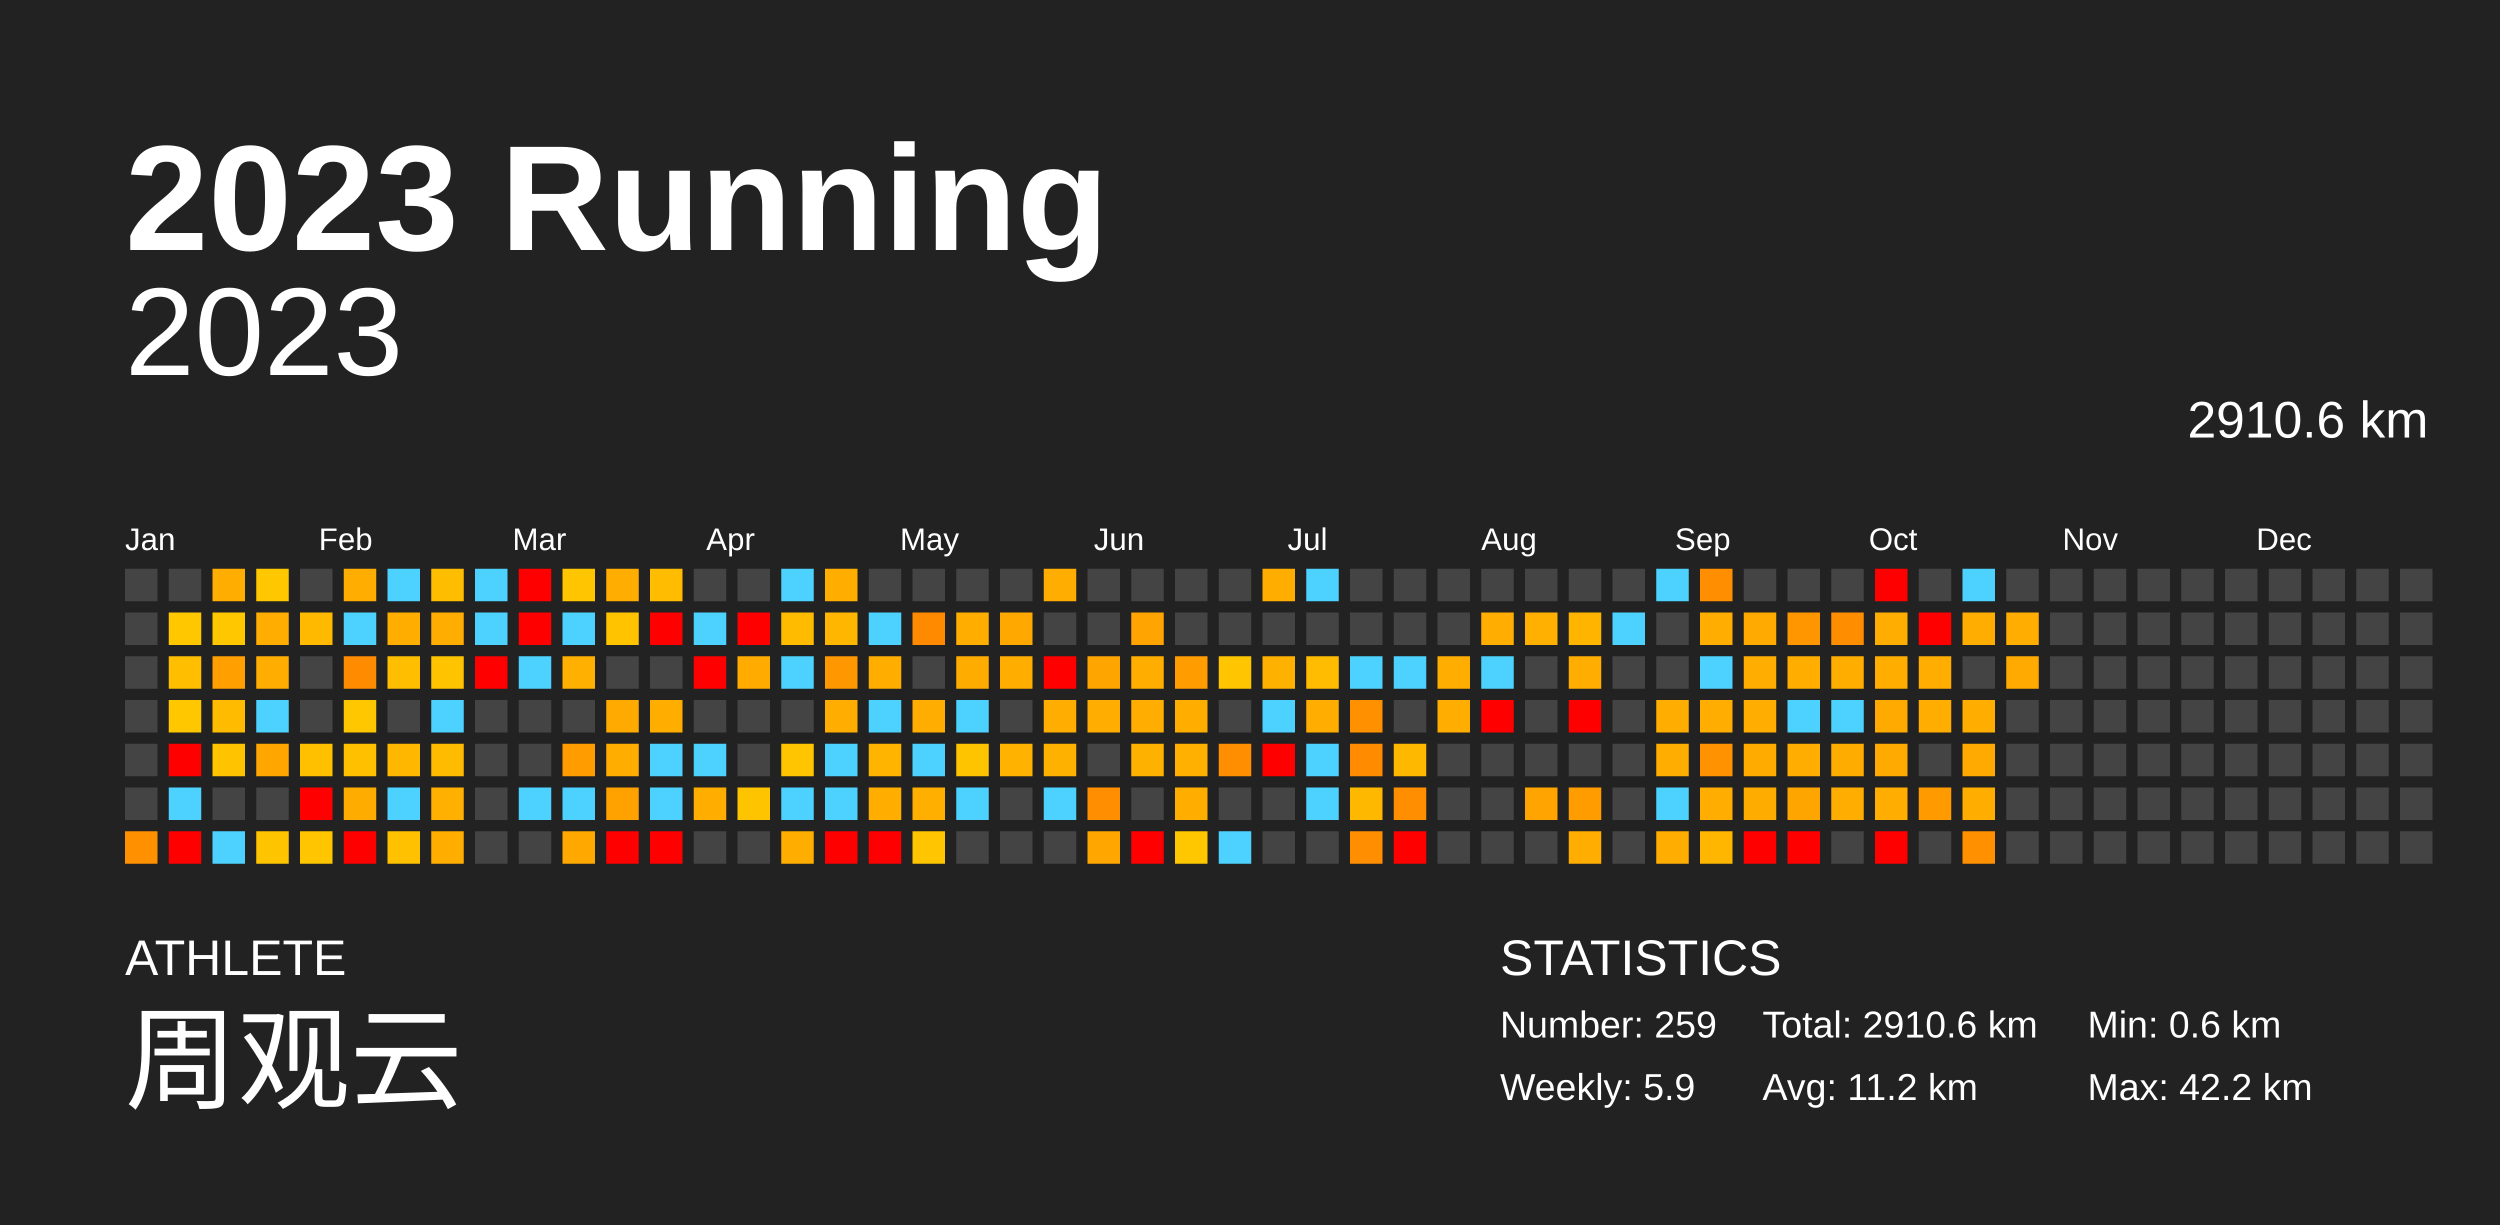
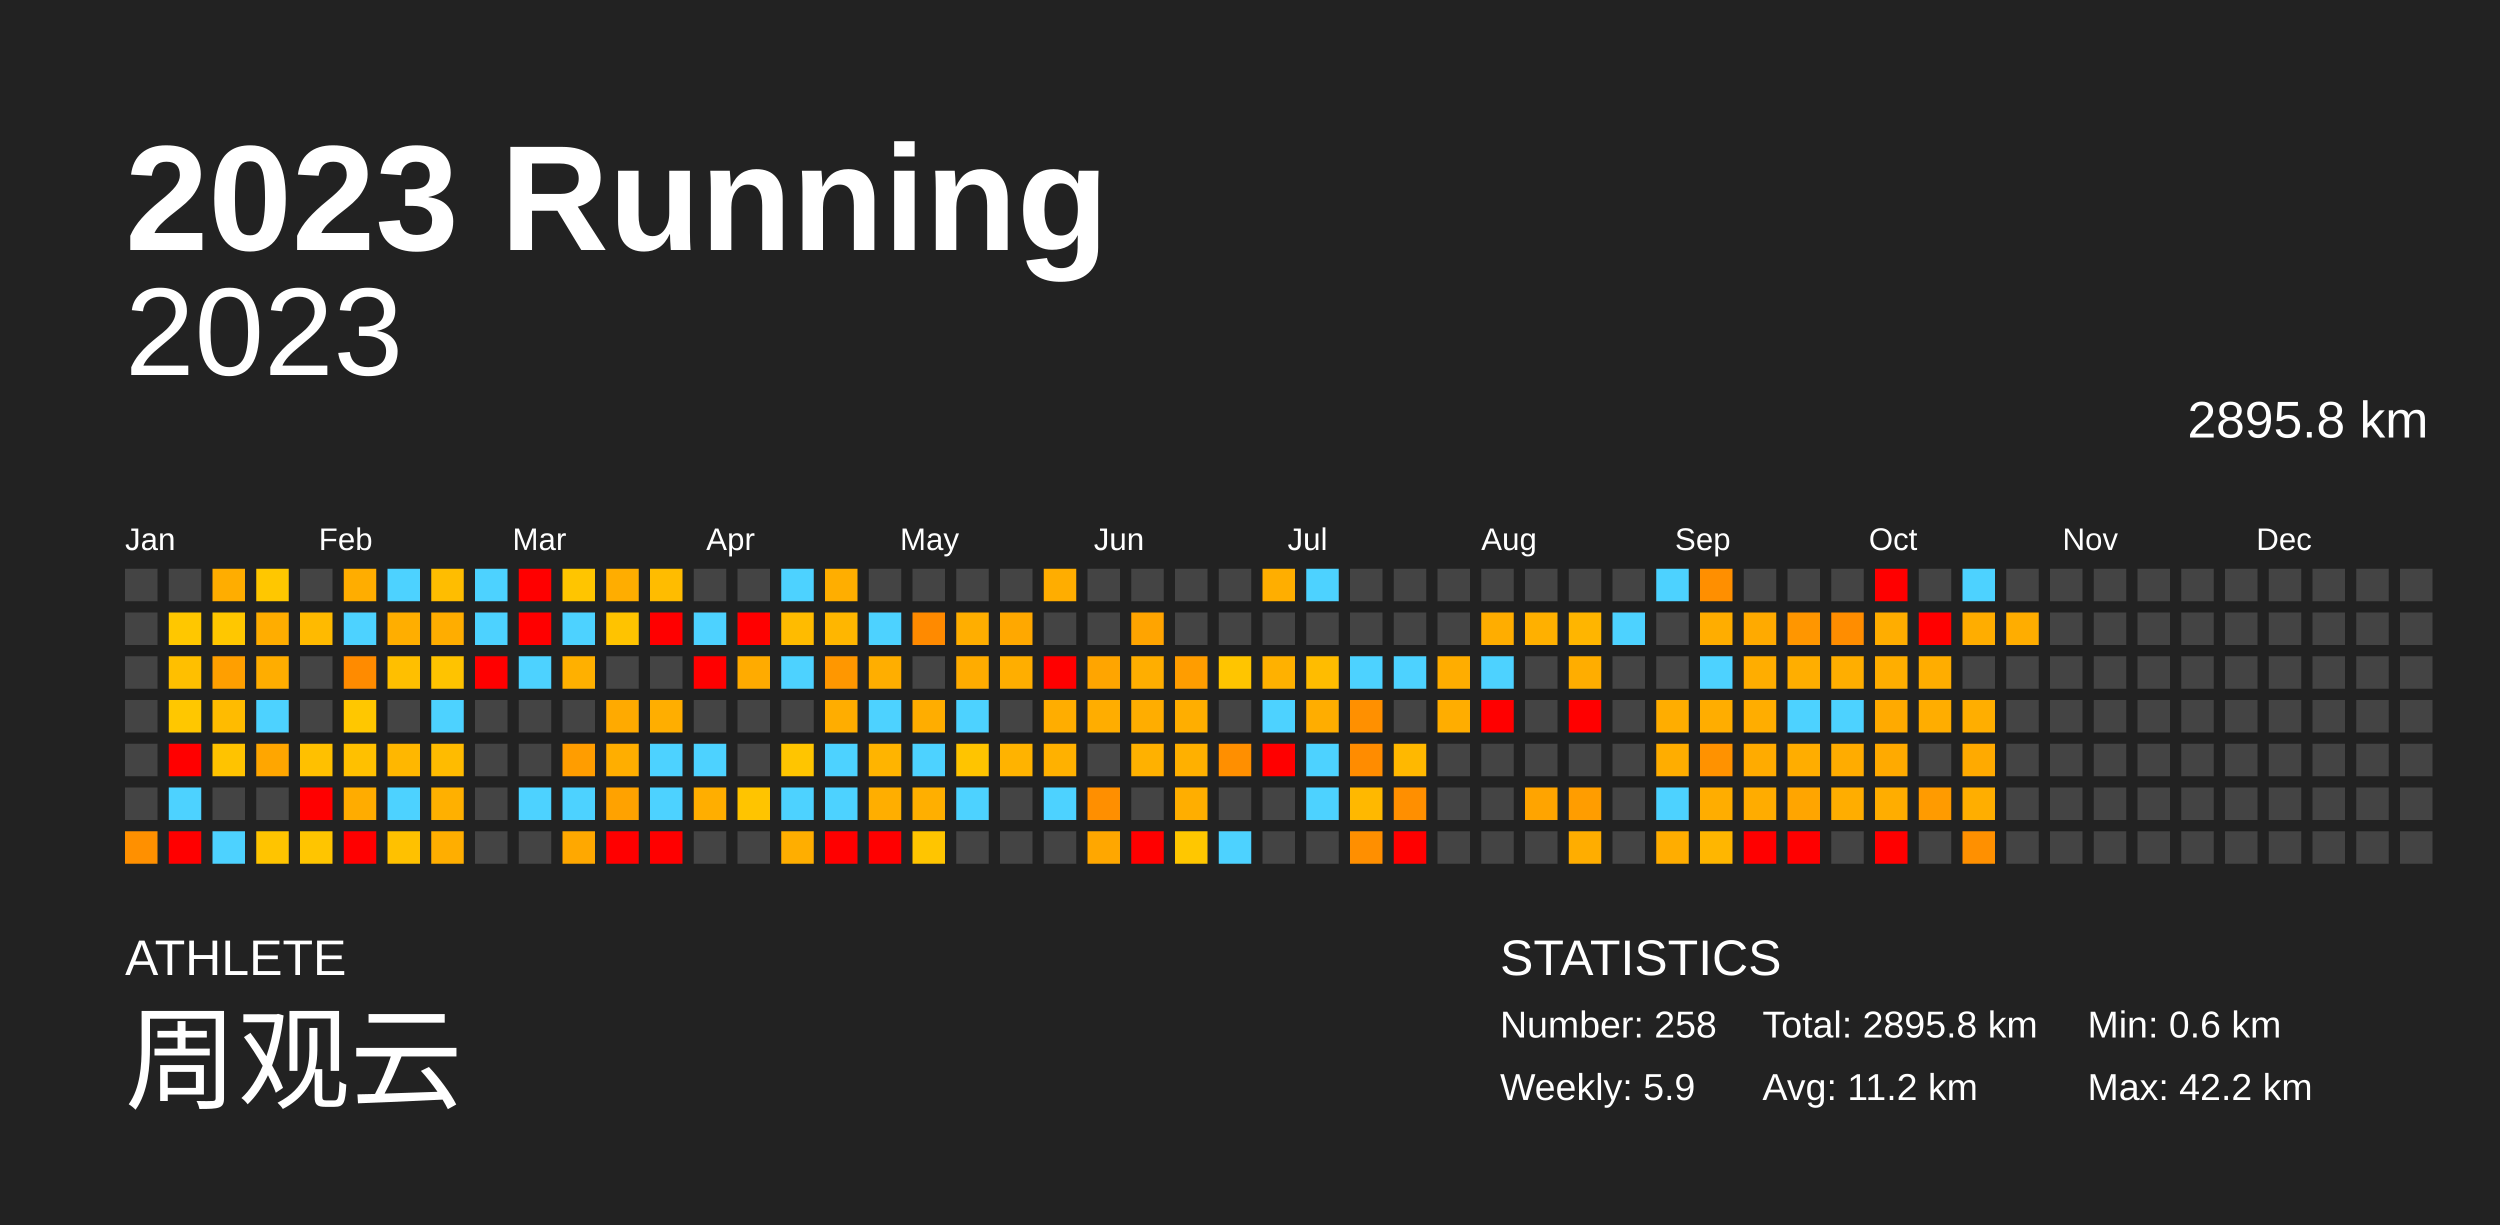
<svg xmlns="http://www.w3.org/2000/svg" baseProfile="full" height="98mm" version="1.1" viewBox="0,0,200,98" width="200mm">
  <defs />
  <rect fill="#222222" height="98" width="200" x="0" y="0" />
  <text fill="#FFFFFF" style="font-size:12px; font-family:Arial; font-weight:bold;" x="10" y="20">2023 Running</text>
  <text fill="#FFFFFF" style="font-size:4px; font-family:Arial" x="10" y="78">ATHLETE</text>
  <text fill="#FFFFFF" style="font-size:9px; font-family:Arial" x="10" y="88">周观云</text>
  <text fill="#FFFFFF" style="font-size:4px; font-family:Arial" x="120" y="78">STATISTICS</text>
-   <text fill="#FFFFFF" style="font-size:3px; font-family:Arial" x="120" y="83">Number: 259</text>
+   <text fill="#FFFFFF" style="font-size:3px; font-family:Arial" x="120" y="83">Number: 258</text>
  <text fill="#FFFFFF" style="font-size:3px; font-family:Arial" x="120" y="88">Weekly: 5.9</text>
-   <text fill="#FFFFFF" style="font-size:3px; font-family:Arial" x="141" y="83">Total: 2910.6 km</text>
+   <text fill="#FFFFFF" style="font-size:3px; font-family:Arial" x="141" y="83">Total: 2895.8 km</text>
  <text fill="#FFFFFF" style="font-size:3px; font-family:Arial" x="141" y="88">Avg: 11.2 km</text>
  <text fill="#FFFFFF" style="font-size:3px; font-family:Arial" x="167" y="83">Min: 0.6 km</text>
  <text fill="#FFFFFF" style="font-size:3px; font-family:Arial" x="167" y="88">Max: 42.2 km</text>
  <text alignment-baseline="hanging" fill="#FFFFFF" style="font-size:10.0px; font-family:Arial;" x="10" y="30">2023</text>
-   <text alignment-baseline="hanging" fill="#FFFFFF" style="font-size:4.125px; font-family:Arial;" x="175" y="35">2910.6 km</text>
+   <text alignment-baseline="hanging" fill="#FFFFFF" style="font-size:4.125px; font-family:Arial;" x="175" y="35">2895.8 km</text>
  <text fill="#FFFFFF" style="font-size:2.5px; font-family:Arial" x="10.0" y="44">Jan</text>
  <text fill="#FFFFFF" style="font-size:2.5px; font-family:Arial" x="25.5" y="44">Feb</text>
  <text fill="#FFFFFF" style="font-size:2.5px; font-family:Arial" x="41.0" y="44">Mar</text>
  <text fill="#FFFFFF" style="font-size:2.5px; font-family:Arial" x="56.5" y="44">Apr</text>
  <text fill="#FFFFFF" style="font-size:2.5px; font-family:Arial" x="72.0" y="44">May</text>
  <text fill="#FFFFFF" style="font-size:2.5px; font-family:Arial" x="87.5" y="44">Jun</text>
  <text fill="#FFFFFF" style="font-size:2.5px; font-family:Arial" x="103.0" y="44">Jul</text>
  <text fill="#FFFFFF" style="font-size:2.5px; font-family:Arial" x="118.5" y="44">Aug</text>
  <text fill="#FFFFFF" style="font-size:2.5px; font-family:Arial" x="134.0" y="44">Sep</text>
  <text fill="#FFFFFF" style="font-size:2.5px; font-family:Arial" x="149.5" y="44">Oct</text>
  <text fill="#FFFFFF" style="font-size:2.5px; font-family:Arial" x="165.0" y="44">Nov</text>
  <text fill="#FFFFFF" style="font-size:2.5px; font-family:Arial" x="180.5" y="44">Dec</text>
  <rect fill="#444444" height="2.6" width="2.6" x="10.0" y="45.5" />
  <rect fill="#444444" height="2.6" width="2.6" x="10.0" y="49.0" />
  <rect fill="#444444" height="2.6" width="2.6" x="10.0" y="52.5" />
  <rect fill="#444444" height="2.6" width="2.6" x="10.0" y="56.0" />
  <rect fill="#444444" height="2.6" width="2.6" x="10.0" y="59.5" />
  <rect fill="#444444" height="2.6" width="2.6" x="10.0" y="63.0" />
  <rect fill="#ff9000" height="2.6" width="2.6" x="10.0" y="66.5" />
  <rect fill="#444444" height="2.6" width="2.6" x="13.5" y="45.5" />
  <rect fill="#ffc700" height="2.6" width="2.6" x="13.5" y="49.0" />
  <rect fill="#ffbf00" height="2.6" width="2.6" x="13.5" y="52.5" />
  <rect fill="#ffc700" height="2.6" width="2.6" x="13.5" y="56.0" />
  <rect fill="red" height="2.6" width="2.6" x="13.5" y="59.5" />
  <rect fill="#4dd2ff" height="2.6" width="2.6" x="13.5" y="63.0" />
  <rect fill="red" height="2.6" width="2.6" x="13.5" y="66.5" />
  <rect fill="#ffad00" height="2.6" width="2.6" x="17.0" y="45.5" />
  <rect fill="#ffc700" height="2.6" width="2.6" x="17.0" y="49.0" />
  <rect fill="#ff9f00" height="2.6" width="2.6" x="17.0" y="52.5" />
  <rect fill="#ffbb00" height="2.6" width="2.6" x="17.0" y="56.0" />
  <rect fill="#ffc300" height="2.6" width="2.6" x="17.0" y="59.5" />
  <rect fill="#444444" height="2.6" width="2.6" x="17.0" y="63.0" />
  <rect fill="#4dd2ff" height="2.6" width="2.6" x="17.0" y="66.5" />
  <rect fill="#ffc700" height="2.6" width="2.6" x="20.5" y="45.5" />
  <rect fill="#ffad00" height="2.6" width="2.6" x="20.5" y="49.0" />
  <rect fill="#ffad00" height="2.6" width="2.6" x="20.5" y="52.5" />
  <rect fill="#4dd2ff" height="2.6" width="2.6" x="20.5" y="56.0" />
  <rect fill="#ffa600" height="2.6" width="2.6" x="20.5" y="59.5" />
  <rect fill="#444444" height="2.6" width="2.6" x="20.5" y="63.0" />
  <rect fill="#ffc400" height="2.6" width="2.6" x="20.5" y="66.5" />
  <rect fill="#444444" height="2.6" width="2.6" x="24.0" y="45.5" />
  <rect fill="#ffba00" height="2.6" width="2.6" x="24.0" y="49.0" />
  <rect fill="#444444" height="2.6" width="2.6" x="24.0" y="52.5" />
  <rect fill="#444444" height="2.6" width="2.6" x="24.0" y="56.0" />
  <rect fill="#ffc000" height="2.6" width="2.6" x="24.0" y="59.5" />
  <rect fill="red" height="2.6" width="2.6" x="24.0" y="63.0" />
  <rect fill="#ffc500" height="2.6" width="2.6" x="24.0" y="66.5" />
  <rect fill="#ffad00" height="2.6" width="2.6" x="27.5" y="45.5" />
  <rect fill="#4dd2ff" height="2.6" width="2.6" x="27.5" y="49.0" />
  <rect fill="#ff8b00" height="2.6" width="2.6" x="27.5" y="52.5" />
  <rect fill="#ffc700" height="2.6" width="2.6" x="27.5" y="56.0" />
  <rect fill="#ffc000" height="2.6" width="2.6" x="27.5" y="59.5" />
  <rect fill="#ffac00" height="2.6" width="2.6" x="27.5" y="63.0" />
  <rect fill="red" height="2.6" width="2.6" x="27.5" y="66.5" />
  <rect fill="#4dd2ff" height="2.6" width="2.6" x="31.0" y="45.5" />
  <rect fill="#ffae00" height="2.6" width="2.6" x="31.0" y="49.0" />
  <rect fill="#ffbf00" height="2.6" width="2.6" x="31.0" y="52.5" />
  <rect fill="#444444" height="2.6" width="2.6" x="31.0" y="56.0" />
  <rect fill="#ffb700" height="2.6" width="2.6" x="31.0" y="59.5" />
  <rect fill="#4dd2ff" height="2.6" width="2.6" x="31.0" y="63.0" />
  <rect fill="#ffc100" height="2.6" width="2.6" x="31.0" y="66.5" />
  <rect fill="#ffbd00" height="2.6" width="2.6" x="34.5" y="45.5" />
  <rect fill="#ffad00" height="2.6" width="2.6" x="34.5" y="49.0" />
  <rect fill="#ffc300" height="2.6" width="2.6" x="34.5" y="52.5" />
  <rect fill="#4dd2ff" height="2.6" width="2.6" x="34.5" y="56.0" />
  <rect fill="#ffbb00" height="2.6" width="2.6" x="34.5" y="59.5" />
  <rect fill="#ffb000" height="2.6" width="2.6" x="34.5" y="63.0" />
  <rect fill="#ffae00" height="2.6" width="2.6" x="34.5" y="66.5" />
  <rect fill="#4dd2ff" height="2.6" width="2.6" x="38.0" y="45.5" />
  <rect fill="#4dd2ff" height="2.6" width="2.6" x="38.0" y="49.0" />
  <rect fill="red" height="2.6" width="2.6" x="38.0" y="52.5" />
  <rect fill="#444444" height="2.6" width="2.6" x="38.0" y="56.0" />
  <rect fill="#444444" height="2.6" width="2.6" x="38.0" y="59.5" />
  <rect fill="#444444" height="2.6" width="2.6" x="38.0" y="63.0" />
  <rect fill="#444444" height="2.6" width="2.6" x="38.0" y="66.5" />
  <rect fill="red" height="2.6" width="2.6" x="41.5" y="45.5" />
  <rect fill="red" height="2.6" width="2.6" x="41.5" y="49.0" />
  <rect fill="#4dd2ff" height="2.6" width="2.6" x="41.5" y="52.5" />
  <rect fill="#444444" height="2.6" width="2.6" x="41.5" y="56.0" />
  <rect fill="#444444" height="2.6" width="2.6" x="41.5" y="59.5" />
  <rect fill="#4dd2ff" height="2.6" width="2.6" x="41.5" y="63.0" />
  <rect fill="#444444" height="2.6" width="2.6" x="41.5" y="66.5" />
  <rect fill="#ffc500" height="2.6" width="2.6" x="45.0" y="45.5" />
  <rect fill="#4dd2ff" height="2.6" width="2.6" x="45.0" y="49.0" />
  <rect fill="#ffb000" height="2.6" width="2.6" x="45.0" y="52.5" />
  <rect fill="#444444" height="2.6" width="2.6" x="45.0" y="56.0" />
  <rect fill="#ff9d00" height="2.6" width="2.6" x="45.0" y="59.5" />
  <rect fill="#4dd2ff" height="2.6" width="2.6" x="45.0" y="63.0" />
  <rect fill="#ffa800" height="2.6" width="2.6" x="45.0" y="66.5" />
  <rect fill="#ffad00" height="2.6" width="2.6" x="48.5" y="45.5" />
  <rect fill="#ffc300" height="2.6" width="2.6" x="48.5" y="49.0" />
  <rect fill="#444444" height="2.6" width="2.6" x="48.5" y="52.5" />
  <rect fill="#ffaa00" height="2.6" width="2.6" x="48.5" y="56.0" />
  <rect fill="#ffae00" height="2.6" width="2.6" x="48.5" y="59.5" />
  <rect fill="#ffa200" height="2.6" width="2.6" x="48.5" y="63.0" />
  <rect fill="red" height="2.6" width="2.6" x="48.5" y="66.5" />
  <rect fill="#ffbc00" height="2.6" width="2.6" x="52.0" y="45.5" />
  <rect fill="red" height="2.6" width="2.6" x="52.0" y="49.0" />
  <rect fill="#444444" height="2.6" width="2.6" x="52.0" y="52.5" />
  <rect fill="#ffae00" height="2.6" width="2.6" x="52.0" y="56.0" />
  <rect fill="#4dd2ff" height="2.6" width="2.6" x="52.0" y="59.5" />
  <rect fill="#4dd2ff" height="2.6" width="2.6" x="52.0" y="63.0" />
  <rect fill="red" height="2.6" width="2.6" x="52.0" y="66.5" />
  <rect fill="#444444" height="2.6" width="2.6" x="55.5" y="45.5" />
  <rect fill="#4dd2ff" height="2.6" width="2.6" x="55.5" y="49.0" />
  <rect fill="red" height="2.6" width="2.6" x="55.5" y="52.5" />
  <rect fill="#444444" height="2.6" width="2.6" x="55.5" y="56.0" />
  <rect fill="#4dd2ff" height="2.6" width="2.6" x="55.5" y="59.5" />
  <rect fill="#ffae00" height="2.6" width="2.6" x="55.5" y="63.0" />
  <rect fill="#444444" height="2.6" width="2.6" x="55.5" y="66.5" />
  <rect fill="#444444" height="2.6" width="2.6" x="59.0" y="45.5" />
  <rect fill="red" height="2.6" width="2.6" x="59.0" y="49.0" />
  <rect fill="#ffab00" height="2.6" width="2.6" x="59.0" y="52.5" />
  <rect fill="#444444" height="2.6" width="2.6" x="59.0" y="56.0" />
  <rect fill="#444444" height="2.6" width="2.6" x="59.0" y="59.5" />
  <rect fill="#ffc400" height="2.6" width="2.6" x="59.0" y="63.0" />
  <rect fill="#444444" height="2.6" width="2.6" x="59.0" y="66.5" />
  <rect fill="#4dd2ff" height="2.6" width="2.6" x="62.5" y="45.5" />
  <rect fill="#ffbb00" height="2.6" width="2.6" x="62.5" y="49.0" />
  <rect fill="#4dd2ff" height="2.6" width="2.6" x="62.5" y="52.5" />
  <rect fill="#444444" height="2.6" width="2.6" x="62.5" y="56.0" />
  <rect fill="#ffc500" height="2.6" width="2.6" x="62.5" y="59.5" />
  <rect fill="#4dd2ff" height="2.6" width="2.6" x="62.5" y="63.0" />
  <rect fill="#ffae00" height="2.6" width="2.6" x="62.5" y="66.5" />
  <rect fill="#ffae00" height="2.6" width="2.6" x="66.0" y="45.5" />
  <rect fill="#ffb600" height="2.6" width="2.6" x="66.0" y="49.0" />
  <rect fill="#ff9700" height="2.6" width="2.6" x="66.0" y="52.5" />
  <rect fill="#ffad00" height="2.6" width="2.6" x="66.0" y="56.0" />
  <rect fill="#4dd2ff" height="2.6" width="2.6" x="66.0" y="59.5" />
  <rect fill="#4dd2ff" height="2.6" width="2.6" x="66.0" y="63.0" />
  <rect fill="red" height="2.6" width="2.6" x="66.0" y="66.5" />
  <rect fill="#444444" height="2.6" width="2.6" x="69.5" y="45.5" />
  <rect fill="#4dd2ff" height="2.6" width="2.6" x="69.5" y="49.0" />
  <rect fill="#ffae00" height="2.6" width="2.6" x="69.5" y="52.5" />
  <rect fill="#4dd2ff" height="2.6" width="2.6" x="69.5" y="56.0" />
  <rect fill="#ffb400" height="2.6" width="2.6" x="69.5" y="59.5" />
  <rect fill="#ffae00" height="2.6" width="2.6" x="69.5" y="63.0" />
  <rect fill="red" height="2.6" width="2.6" x="69.5" y="66.5" />
  <rect fill="#444444" height="2.6" width="2.6" x="73.0" y="45.5" />
  <rect fill="#ff8a00" height="2.6" width="2.6" x="73.0" y="49.0" />
  <rect fill="#444444" height="2.6" width="2.6" x="73.0" y="52.5" />
  <rect fill="#ffad00" height="2.6" width="2.6" x="73.0" y="56.0" />
  <rect fill="#4dd2ff" height="2.6" width="2.6" x="73.0" y="59.5" />
  <rect fill="#ffaf00" height="2.6" width="2.6" x="73.0" y="63.0" />
  <rect fill="#ffc500" height="2.6" width="2.6" x="73.0" y="66.5" />
  <rect fill="#444444" height="2.6" width="2.6" x="76.5" y="45.5" />
  <rect fill="#ffae00" height="2.6" width="2.6" x="76.5" y="49.0" />
  <rect fill="#ffac00" height="2.6" width="2.6" x="76.5" y="52.5" />
  <rect fill="#4dd2ff" height="2.6" width="2.6" x="76.5" y="56.0" />
  <rect fill="#ffc400" height="2.6" width="2.6" x="76.5" y="59.5" />
  <rect fill="#4dd2ff" height="2.6" width="2.6" x="76.5" y="63.0" />
  <rect fill="#444444" height="2.6" width="2.6" x="76.5" y="66.5" />
  <rect fill="#444444" height="2.6" width="2.6" x="80.0" y="45.5" />
  <rect fill="#ffa800" height="2.6" width="2.6" x="80.0" y="49.0" />
  <rect fill="#ffae00" height="2.6" width="2.6" x="80.0" y="52.5" />
  <rect fill="#444444" height="2.6" width="2.6" x="80.0" y="56.0" />
  <rect fill="#ffb300" height="2.6" width="2.6" x="80.0" y="59.5" />
  <rect fill="#444444" height="2.6" width="2.6" x="80.0" y="63.0" />
  <rect fill="#444444" height="2.6" width="2.6" x="80.0" y="66.5" />
  <rect fill="#ffad00" height="2.6" width="2.6" x="83.5" y="45.5" />
  <rect fill="#444444" height="2.6" width="2.6" x="83.5" y="49.0" />
  <rect fill="red" height="2.6" width="2.6" x="83.5" y="52.5" />
  <rect fill="#ffad00" height="2.6" width="2.6" x="83.5" y="56.0" />
  <rect fill="#ffb100" height="2.6" width="2.6" x="83.5" y="59.5" />
  <rect fill="#4dd2ff" height="2.6" width="2.6" x="83.5" y="63.0" />
  <rect fill="#444444" height="2.6" width="2.6" x="83.5" y="66.5" />
  <rect fill="#444444" height="2.6" width="2.6" x="87.0" y="45.5" />
  <rect fill="#444444" height="2.6" width="2.6" x="87.0" y="49.0" />
  <rect fill="#ffa500" height="2.6" width="2.6" x="87.0" y="52.5" />
  <rect fill="#ffad00" height="2.6" width="2.6" x="87.0" y="56.0" />
  <rect fill="#444444" height="2.6" width="2.6" x="87.0" y="59.5" />
  <rect fill="#ff8f00" height="2.6" width="2.6" x="87.0" y="63.0" />
  <rect fill="#ffa700" height="2.6" width="2.6" x="87.0" y="66.5" />
  <rect fill="#444444" height="2.6" width="2.6" x="90.5" y="45.5" />
  <rect fill="#ffa400" height="2.6" width="2.6" x="90.5" y="49.0" />
  <rect fill="#ffae00" height="2.6" width="2.6" x="90.5" y="52.5" />
  <rect fill="#ffad00" height="2.6" width="2.6" x="90.5" y="56.0" />
  <rect fill="#ffb100" height="2.6" width="2.6" x="90.5" y="59.5" />
  <rect fill="#444444" height="2.6" width="2.6" x="90.5" y="63.0" />
  <rect fill="red" height="2.6" width="2.6" x="90.5" y="66.5" />
  <rect fill="#444444" height="2.6" width="2.6" x="94.0" y="45.5" />
  <rect fill="#444444" height="2.6" width="2.6" x="94.0" y="49.0" />
  <rect fill="#ff9d00" height="2.6" width="2.6" x="94.0" y="52.5" />
  <rect fill="#ffae00" height="2.6" width="2.6" x="94.0" y="56.0" />
  <rect fill="#ffb000" height="2.6" width="2.6" x="94.0" y="59.5" />
  <rect fill="#ffae00" height="2.6" width="2.6" x="94.0" y="63.0" />
  <rect fill="#ffc700" height="2.6" width="2.6" x="94.0" y="66.5" />
  <rect fill="#444444" height="2.6" width="2.6" x="97.5" y="45.5" />
  <rect fill="#444444" height="2.6" width="2.6" x="97.5" y="49.0" />
  <rect fill="#ffc500" height="2.6" width="2.6" x="97.5" y="52.5" />
  <rect fill="#444444" height="2.6" width="2.6" x="97.5" y="56.0" />
  <rect fill="#ff8f00" height="2.6" width="2.6" x="97.5" y="59.5" />
  <rect fill="#444444" height="2.6" width="2.6" x="97.5" y="63.0" />
  <rect fill="#4dd2ff" height="2.6" width="2.6" x="97.5" y="66.5" />
  <rect fill="#ffae00" height="2.6" width="2.6" x="101.0" y="45.5" />
  <rect fill="#444444" height="2.6" width="2.6" x="101.0" y="49.0" />
  <rect fill="#ffb100" height="2.6" width="2.6" x="101.0" y="52.5" />
  <rect fill="#4dd2ff" height="2.6" width="2.6" x="101.0" y="56.0" />
  <rect fill="red" height="2.6" width="2.6" x="101.0" y="59.5" />
  <rect fill="#444444" height="2.6" width="2.6" x="101.0" y="63.0" />
  <rect fill="#444444" height="2.6" width="2.6" x="101.0" y="66.5" />
  <rect fill="#4dd2ff" height="2.6" width="2.6" x="104.5" y="45.5" />
  <rect fill="#444444" height="2.6" width="2.6" x="104.5" y="49.0" />
  <rect fill="#ffbc00" height="2.6" width="2.6" x="104.5" y="52.5" />
  <rect fill="#ffad00" height="2.6" width="2.6" x="104.5" y="56.0" />
  <rect fill="#4dd2ff" height="2.6" width="2.6" x="104.5" y="59.5" />
  <rect fill="#4dd2ff" height="2.6" width="2.6" x="104.5" y="63.0" />
  <rect fill="#444444" height="2.6" width="2.6" x="104.5" y="66.5" />
  <rect fill="#444444" height="2.6" width="2.6" x="108.0" y="45.5" />
  <rect fill="#444444" height="2.6" width="2.6" x="108.0" y="49.0" />
  <rect fill="#4dd2ff" height="2.6" width="2.6" x="108.0" y="52.5" />
  <rect fill="#ff9000" height="2.6" width="2.6" x="108.0" y="56.0" />
  <rect fill="#ff8c00" height="2.6" width="2.6" x="108.0" y="59.5" />
  <rect fill="#ffb800" height="2.6" width="2.6" x="108.0" y="63.0" />
  <rect fill="#ff8f00" height="2.6" width="2.6" x="108.0" y="66.5" />
  <rect fill="#444444" height="2.6" width="2.6" x="111.5" y="45.5" />
  <rect fill="#444444" height="2.6" width="2.6" x="111.5" y="49.0" />
  <rect fill="#4dd2ff" height="2.6" width="2.6" x="111.5" y="52.5" />
  <rect fill="#444444" height="2.6" width="2.6" x="111.5" y="56.0" />
  <rect fill="#ffb800" height="2.6" width="2.6" x="111.5" y="59.5" />
  <rect fill="#ff8f00" height="2.6" width="2.6" x="111.5" y="63.0" />
  <rect fill="red" height="2.6" width="2.6" x="111.5" y="66.5" />
  <rect fill="#444444" height="2.6" width="2.6" x="115.0" y="45.5" />
  <rect fill="#444444" height="2.6" width="2.6" x="115.0" y="49.0" />
  <rect fill="#ffad00" height="2.6" width="2.6" x="115.0" y="52.5" />
  <rect fill="#ffad00" height="2.6" width="2.6" x="115.0" y="56.0" />
  <rect fill="#444444" height="2.6" width="2.6" x="115.0" y="59.5" />
  <rect fill="#444444" height="2.6" width="2.6" x="115.0" y="63.0" />
  <rect fill="#444444" height="2.6" width="2.6" x="115.0" y="66.5" />
  <rect fill="#444444" height="2.6" width="2.6" x="118.5" y="45.5" />
  <rect fill="#ffad00" height="2.6" width="2.6" x="118.5" y="49.0" />
  <rect fill="#4dd2ff" height="2.6" width="2.6" x="118.5" y="52.5" />
  <rect fill="red" height="2.6" width="2.6" x="118.5" y="56.0" />
  <rect fill="#444444" height="2.6" width="2.6" x="118.5" y="59.5" />
  <rect fill="#444444" height="2.6" width="2.6" x="118.5" y="63.0" />
  <rect fill="#444444" height="2.6" width="2.6" x="118.5" y="66.5" />
  <rect fill="#444444" height="2.6" width="2.6" x="122.0" y="45.5" />
  <rect fill="#ffb000" height="2.6" width="2.6" x="122.0" y="49.0" />
  <rect fill="#444444" height="2.6" width="2.6" x="122.0" y="52.5" />
  <rect fill="#444444" height="2.6" width="2.6" x="122.0" y="56.0" />
  <rect fill="#444444" height="2.6" width="2.6" x="122.0" y="59.5" />
  <rect fill="#ffa400" height="2.6" width="2.6" x="122.0" y="63.0" />
  <rect fill="#444444" height="2.6" width="2.6" x="122.0" y="66.5" />
  <rect fill="#444444" height="2.6" width="2.6" x="125.5" y="45.5" />
  <rect fill="#ffb500" height="2.6" width="2.6" x="125.5" y="49.0" />
  <rect fill="#ffad00" height="2.6" width="2.6" x="125.5" y="52.5" />
  <rect fill="red" height="2.6" width="2.6" x="125.5" y="56.0" />
  <rect fill="#444444" height="2.6" width="2.6" x="125.5" y="59.5" />
  <rect fill="#ff9d00" height="2.6" width="2.6" x="125.5" y="63.0" />
  <rect fill="#ffad00" height="2.6" width="2.6" x="125.5" y="66.5" />
  <rect fill="#444444" height="2.6" width="2.6" x="129.0" y="45.5" />
  <rect fill="#4dd2ff" height="2.6" width="2.6" x="129.0" y="49.0" />
  <rect fill="#444444" height="2.6" width="2.6" x="129.0" y="52.5" />
  <rect fill="#444444" height="2.6" width="2.6" x="129.0" y="56.0" />
  <rect fill="#444444" height="2.6" width="2.6" x="129.0" y="59.5" />
  <rect fill="#444444" height="2.6" width="2.6" x="129.0" y="63.0" />
  <rect fill="#444444" height="2.6" width="2.6" x="129.0" y="66.5" />
  <rect fill="#4dd2ff" height="2.6" width="2.6" x="132.5" y="45.5" />
  <rect fill="#444444" height="2.6" width="2.6" x="132.5" y="49.0" />
  <rect fill="#444444" height="2.6" width="2.6" x="132.5" y="52.5" />
  <rect fill="#ffad00" height="2.6" width="2.6" x="132.5" y="56.0" />
  <rect fill="#ffad00" height="2.6" width="2.6" x="132.5" y="59.5" />
  <rect fill="#4dd2ff" height="2.6" width="2.6" x="132.5" y="63.0" />
  <rect fill="#ffad00" height="2.6" width="2.6" x="132.5" y="66.5" />
  <rect fill="#ff8f00" height="2.6" width="2.6" x="136.0" y="45.5" />
  <rect fill="#ffad00" height="2.6" width="2.6" x="136.0" y="49.0" />
  <rect fill="#4dd2ff" height="2.6" width="2.6" x="136.0" y="52.5" />
  <rect fill="#ffad00" height="2.6" width="2.6" x="136.0" y="56.0" />
  <rect fill="#ff9200" height="2.6" width="2.6" x="136.0" y="59.5" />
  <rect fill="#ffad00" height="2.6" width="2.6" x="136.0" y="63.0" />
  <rect fill="#ffb600" height="2.6" width="2.6" x="136.0" y="66.5" />
  <rect fill="#444444" height="2.6" width="2.6" x="139.5" y="45.5" />
  <rect fill="#ffaa00" height="2.6" width="2.6" x="139.5" y="49.0" />
  <rect fill="#ffad00" height="2.6" width="2.6" x="139.5" y="52.5" />
  <rect fill="#ffad00" height="2.6" width="2.6" x="139.5" y="56.0" />
  <rect fill="#ffab00" height="2.6" width="2.6" x="139.5" y="59.5" />
  <rect fill="#ffac00" height="2.6" width="2.6" x="139.5" y="63.0" />
  <rect fill="red" height="2.6" width="2.6" x="139.5" y="66.5" />
  <rect fill="#444444" height="2.6" width="2.6" x="143.0" y="45.5" />
  <rect fill="#ff9600" height="2.6" width="2.6" x="143.0" y="49.0" />
  <rect fill="#ffae00" height="2.6" width="2.6" x="143.0" y="52.5" />
  <rect fill="#4dd2ff" height="2.6" width="2.6" x="143.0" y="56.0" />
  <rect fill="#ffad00" height="2.6" width="2.6" x="143.0" y="59.5" />
  <rect fill="#ffa500" height="2.6" width="2.6" x="143.0" y="63.0" />
  <rect fill="red" height="2.6" width="2.6" x="143.0" y="66.5" />
  <rect fill="#444444" height="2.6" width="2.6" x="146.5" y="45.5" />
  <rect fill="#ff8d00" height="2.6" width="2.6" x="146.5" y="49.0" />
  <rect fill="#ffae00" height="2.6" width="2.6" x="146.5" y="52.5" />
  <rect fill="#4dd2ff" height="2.6" width="2.6" x="146.5" y="56.0" />
  <rect fill="#ffac00" height="2.6" width="2.6" x="146.5" y="59.5" />
  <rect fill="#ffad00" height="2.6" width="2.6" x="146.5" y="63.0" />
  <rect fill="#444444" height="2.6" width="2.6" x="146.5" y="66.5" />
  <rect fill="red" height="2.6" width="2.6" x="150.0" y="45.5" />
  <rect fill="#ffad00" height="2.6" width="2.6" x="150.0" y="49.0" />
  <rect fill="#ffae00" height="2.6" width="2.6" x="150.0" y="52.5" />
  <rect fill="#ffaa00" height="2.6" width="2.6" x="150.0" y="56.0" />
  <rect fill="#ffaa00" height="2.6" width="2.6" x="150.0" y="59.5" />
  <rect fill="#ffad00" height="2.6" width="2.6" x="150.0" y="63.0" />
  <rect fill="red" height="2.6" width="2.6" x="150.0" y="66.5" />
  <rect fill="#444444" height="2.6" width="2.6" x="153.5" y="45.5" />
  <rect fill="red" height="2.6" width="2.6" x="153.5" y="49.0" />
  <rect fill="#ffad00" height="2.6" width="2.6" x="153.5" y="52.5" />
  <rect fill="#ffad00" height="2.6" width="2.6" x="153.5" y="56.0" />
  <rect fill="#444444" height="2.6" width="2.6" x="153.5" y="59.5" />
  <rect fill="#ff9b00" height="2.6" width="2.6" x="153.5" y="63.0" />
  <rect fill="#444444" height="2.6" width="2.6" x="153.5" y="66.5" />
  <rect fill="#4dd2ff" height="2.6" width="2.6" x="157.0" y="45.5" />
  <rect fill="#ffad00" height="2.6" width="2.6" x="157.0" y="49.0" />
  <rect fill="#444444" height="2.6" width="2.6" x="157.0" y="52.5" />
  <rect fill="#ffae00" height="2.6" width="2.6" x="157.0" y="56.0" />
  <rect fill="#ffaa00" height="2.6" width="2.6" x="157.0" y="59.5" />
  <rect fill="#ffae00" height="2.6" width="2.6" x="157.0" y="63.0" />
  <rect fill="#ff9000" height="2.6" width="2.6" x="157.0" y="66.5" />
  <rect fill="#444444" height="2.6" width="2.6" x="160.5" y="45.5" />
  <rect fill="#ffad00" height="2.6" width="2.6" x="160.5" y="49.0" />
-   <rect fill="#ffaa00" height="2.6" width="2.6" x="160.5" y="52.5" />
+   <rect fill="#444444" height="2.6" width="2.6" x="160.5" y="52.5" />
  <rect fill="#444444" height="2.6" width="2.6" x="160.5" y="56.0" />
  <rect fill="#444444" height="2.6" width="2.6" x="160.5" y="59.5" />
  <rect fill="#444444" height="2.6" width="2.6" x="160.5" y="63.0" />
  <rect fill="#444444" height="2.6" width="2.6" x="160.5" y="66.5" />
  <rect fill="#444444" height="2.6" width="2.6" x="164.0" y="45.5" />
  <rect fill="#444444" height="2.6" width="2.6" x="164.0" y="49.0" />
  <rect fill="#444444" height="2.6" width="2.6" x="164.0" y="52.5" />
  <rect fill="#444444" height="2.6" width="2.6" x="164.0" y="56.0" />
  <rect fill="#444444" height="2.6" width="2.6" x="164.0" y="59.5" />
  <rect fill="#444444" height="2.6" width="2.6" x="164.0" y="63.0" />
  <rect fill="#444444" height="2.6" width="2.6" x="164.0" y="66.5" />
  <rect fill="#444444" height="2.6" width="2.6" x="167.5" y="45.5" />
  <rect fill="#444444" height="2.6" width="2.6" x="167.5" y="49.0" />
  <rect fill="#444444" height="2.6" width="2.6" x="167.5" y="52.5" />
  <rect fill="#444444" height="2.6" width="2.6" x="167.5" y="56.0" />
  <rect fill="#444444" height="2.6" width="2.6" x="167.5" y="59.5" />
  <rect fill="#444444" height="2.6" width="2.6" x="167.5" y="63.0" />
  <rect fill="#444444" height="2.6" width="2.6" x="167.5" y="66.5" />
  <rect fill="#444444" height="2.6" width="2.6" x="171.0" y="45.5" />
  <rect fill="#444444" height="2.6" width="2.6" x="171.0" y="49.0" />
  <rect fill="#444444" height="2.6" width="2.6" x="171.0" y="52.5" />
  <rect fill="#444444" height="2.6" width="2.6" x="171.0" y="56.0" />
  <rect fill="#444444" height="2.6" width="2.6" x="171.0" y="59.5" />
  <rect fill="#444444" height="2.6" width="2.6" x="171.0" y="63.0" />
  <rect fill="#444444" height="2.6" width="2.6" x="171.0" y="66.5" />
  <rect fill="#444444" height="2.6" width="2.6" x="174.5" y="45.5" />
  <rect fill="#444444" height="2.6" width="2.6" x="174.5" y="49.0" />
  <rect fill="#444444" height="2.6" width="2.6" x="174.5" y="52.5" />
  <rect fill="#444444" height="2.6" width="2.6" x="174.5" y="56.0" />
  <rect fill="#444444" height="2.6" width="2.6" x="174.5" y="59.5" />
  <rect fill="#444444" height="2.6" width="2.6" x="174.5" y="63.0" />
  <rect fill="#444444" height="2.6" width="2.6" x="174.5" y="66.5" />
  <rect fill="#444444" height="2.6" width="2.6" x="178.0" y="45.5" />
  <rect fill="#444444" height="2.6" width="2.6" x="178.0" y="49.0" />
  <rect fill="#444444" height="2.6" width="2.6" x="178.0" y="52.5" />
  <rect fill="#444444" height="2.6" width="2.6" x="178.0" y="56.0" />
  <rect fill="#444444" height="2.6" width="2.6" x="178.0" y="59.5" />
  <rect fill="#444444" height="2.6" width="2.6" x="178.0" y="63.0" />
  <rect fill="#444444" height="2.6" width="2.6" x="178.0" y="66.5" />
  <rect fill="#444444" height="2.6" width="2.6" x="181.5" y="45.5" />
  <rect fill="#444444" height="2.6" width="2.6" x="181.5" y="49.0" />
  <rect fill="#444444" height="2.6" width="2.6" x="181.5" y="52.5" />
  <rect fill="#444444" height="2.6" width="2.6" x="181.5" y="56.0" />
  <rect fill="#444444" height="2.6" width="2.6" x="181.5" y="59.5" />
  <rect fill="#444444" height="2.6" width="2.6" x="181.5" y="63.0" />
  <rect fill="#444444" height="2.6" width="2.6" x="181.5" y="66.5" />
  <rect fill="#444444" height="2.6" width="2.6" x="185.0" y="45.5" />
  <rect fill="#444444" height="2.6" width="2.6" x="185.0" y="49.0" />
  <rect fill="#444444" height="2.6" width="2.6" x="185.0" y="52.5" />
  <rect fill="#444444" height="2.6" width="2.6" x="185.0" y="56.0" />
  <rect fill="#444444" height="2.6" width="2.6" x="185.0" y="59.5" />
  <rect fill="#444444" height="2.6" width="2.6" x="185.0" y="63.0" />
  <rect fill="#444444" height="2.6" width="2.6" x="185.0" y="66.5" />
  <rect fill="#444444" height="2.6" width="2.6" x="188.5" y="45.5" />
  <rect fill="#444444" height="2.6" width="2.6" x="188.5" y="49.0" />
  <rect fill="#444444" height="2.6" width="2.6" x="188.5" y="52.5" />
  <rect fill="#444444" height="2.6" width="2.6" x="188.5" y="56.0" />
  <rect fill="#444444" height="2.6" width="2.6" x="188.5" y="59.5" />
  <rect fill="#444444" height="2.6" width="2.6" x="188.5" y="63.0" />
  <rect fill="#444444" height="2.6" width="2.6" x="188.5" y="66.5" />
  <rect fill="#444444" height="2.6" width="2.6" x="192.0" y="45.5" />
  <rect fill="#444444" height="2.6" width="2.6" x="192.0" y="49.0" />
  <rect fill="#444444" height="2.6" width="2.6" x="192.0" y="52.5" />
  <rect fill="#444444" height="2.6" width="2.6" x="192.0" y="56.0" />
  <rect fill="#444444" height="2.6" width="2.6" x="192.0" y="59.5" />
  <rect fill="#444444" height="2.6" width="2.6" x="192.0" y="63.0" />
  <rect fill="#444444" height="2.6" width="2.6" x="192.0" y="66.5" />
</svg>
